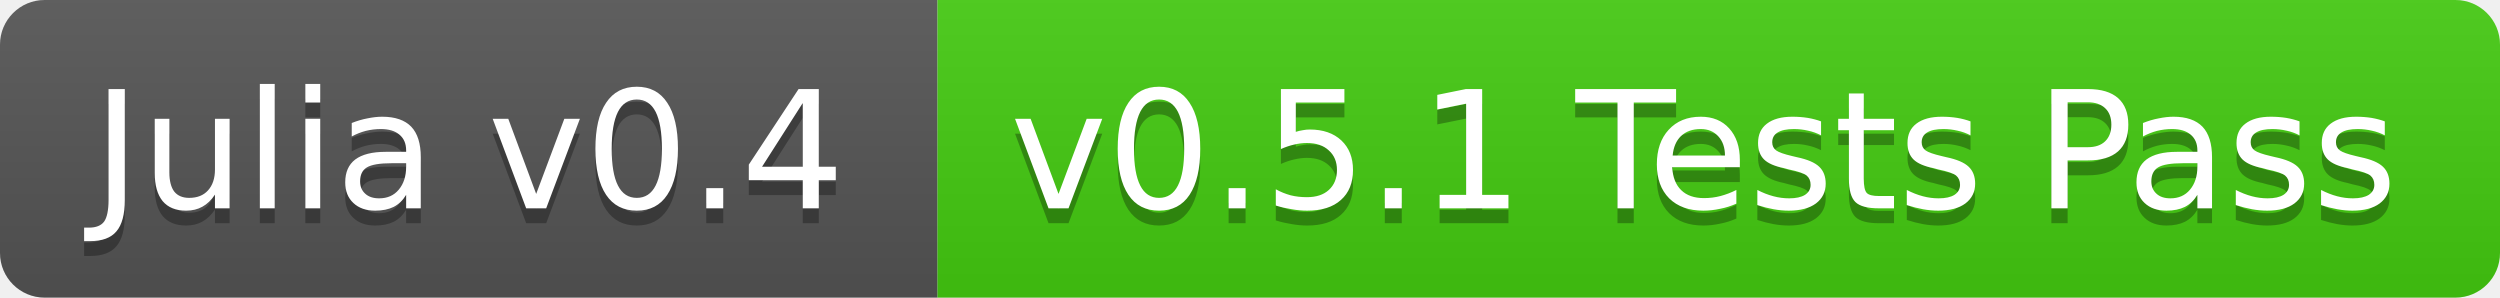
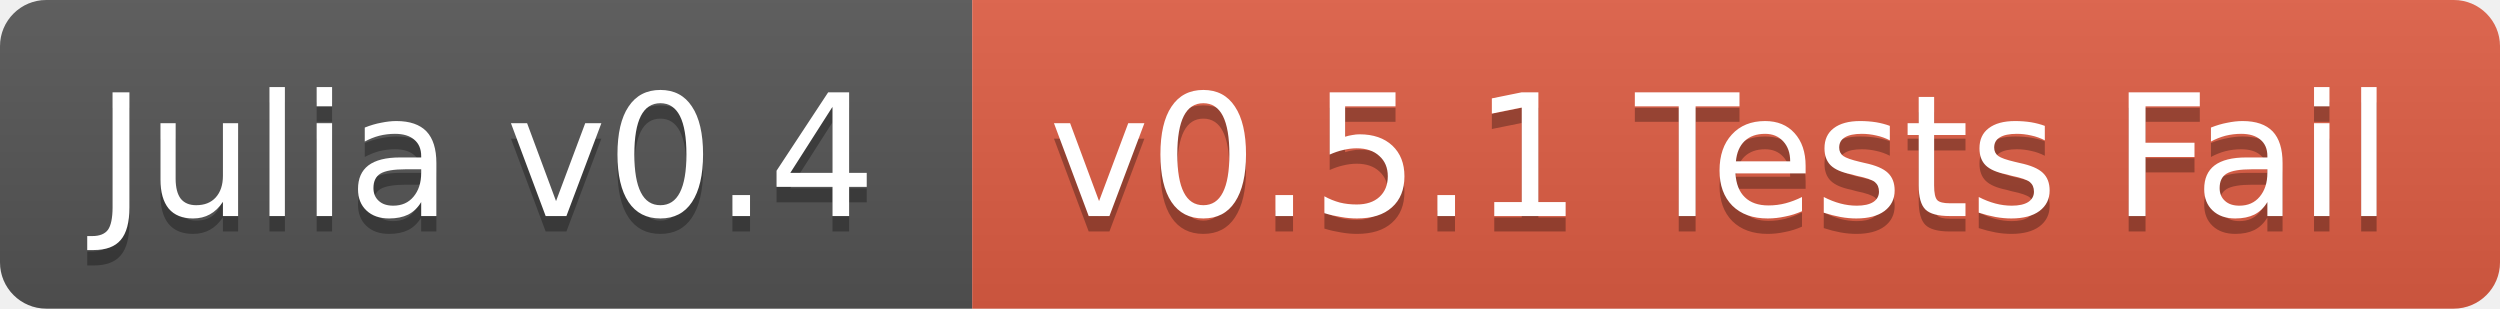
- <svg xmlns="http://www.w3.org/2000/svg" width="168" height="20">
+ <svg xmlns="http://www.w3.org/2000/svg" width="162" height="20">
  <linearGradient id="b" x2="0" y2="100%">
    <stop offset="0" stop-color="#bbb" stop-opacity=".1" />
    <stop offset="1" stop-opacity=".1" />
  </linearGradient>
  <clipPath id="a">
-     <rect width="168" height="20" rx="3" fill="#fff" />
+     <rect width="162" height="20" rx="3" fill="#fff" />
  </clipPath>
  <g clip-path="url(#a)">
    <path fill="#555" d="M0 0h63v20H0z" />
-     <path fill="#4c1" d="M63 0h105v20H63z" />
-     <path fill="url(#b)" d="M0 0h168v20H0z" />
+     <path fill="#e05d44" d="M63 0h99v20H63z" />
+     <path fill="url(#b)" d="M0 0h162v20H0z" />
  </g>
  <g fill="#fff" text-anchor="middle" font-family="DejaVu Sans,Verdana,Geneva,sans-serif" font-size="11">
    <text x="31.5" y="15" fill="#010101" fill-opacity=".3">Julia v0.4</text>
    <text x="31.5" y="14">Julia v0.4</text>
-     <text x="114.5" y="15" fill="#010101" fill-opacity=".3">v0.5.1 Tests Pass</text>
-     <text x="114.5" y="14">v0.5.1 Tests Pass</text>
+     <text x="111.5" y="15" fill="#010101" fill-opacity=".3">v0.5.1 Tests Fail</text>
+     <text x="111.5" y="14">v0.5.1 Tests Fail</text>
  </g>
</svg>
